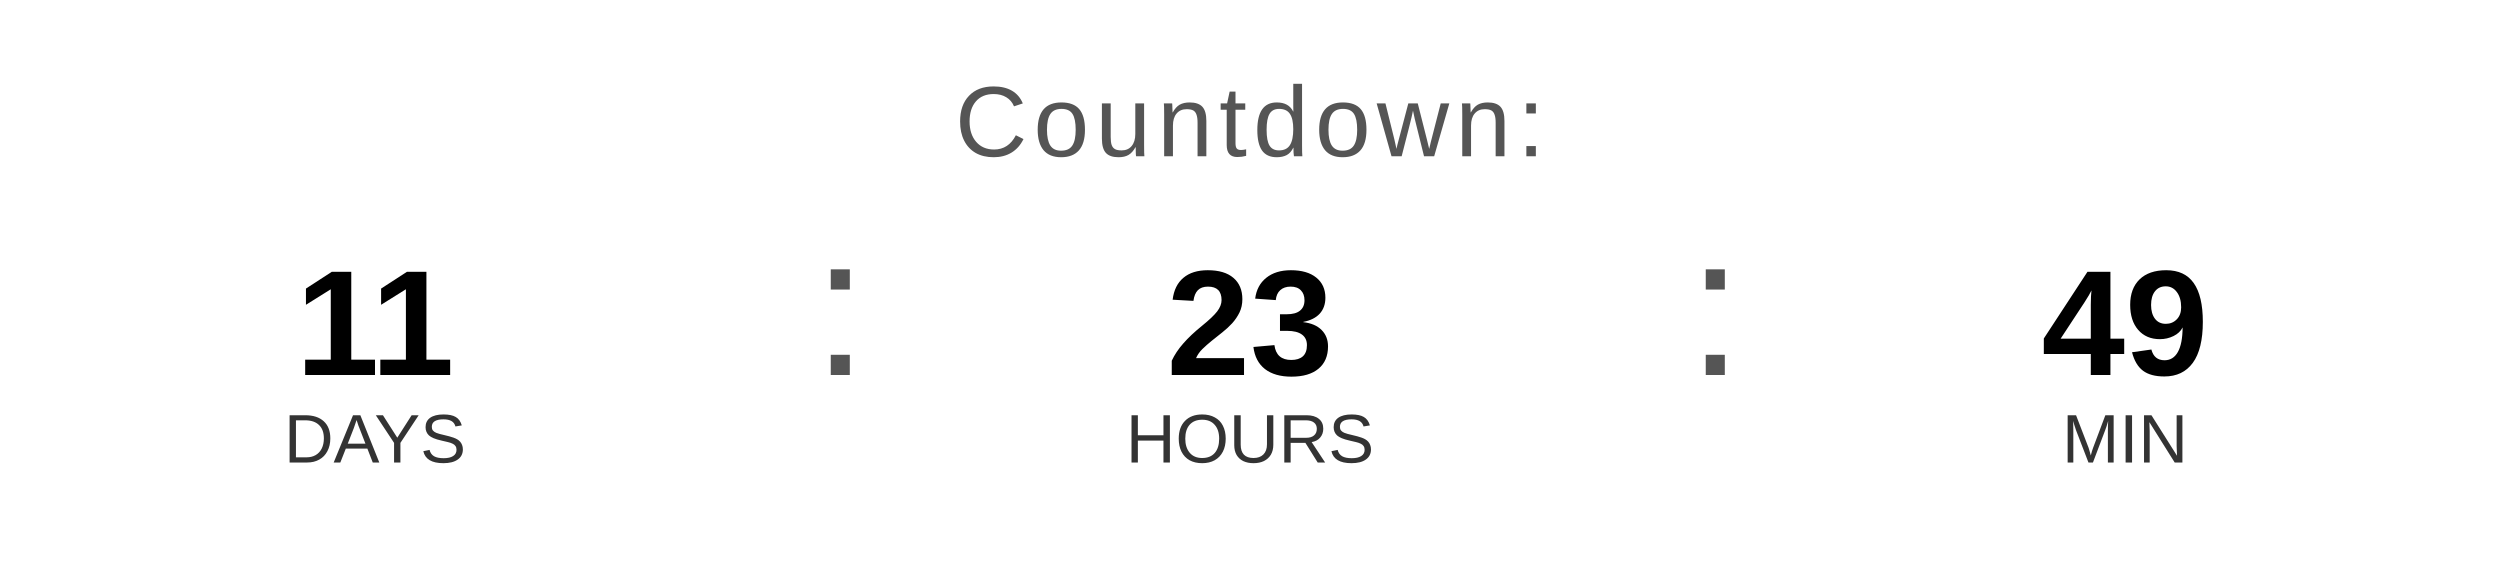
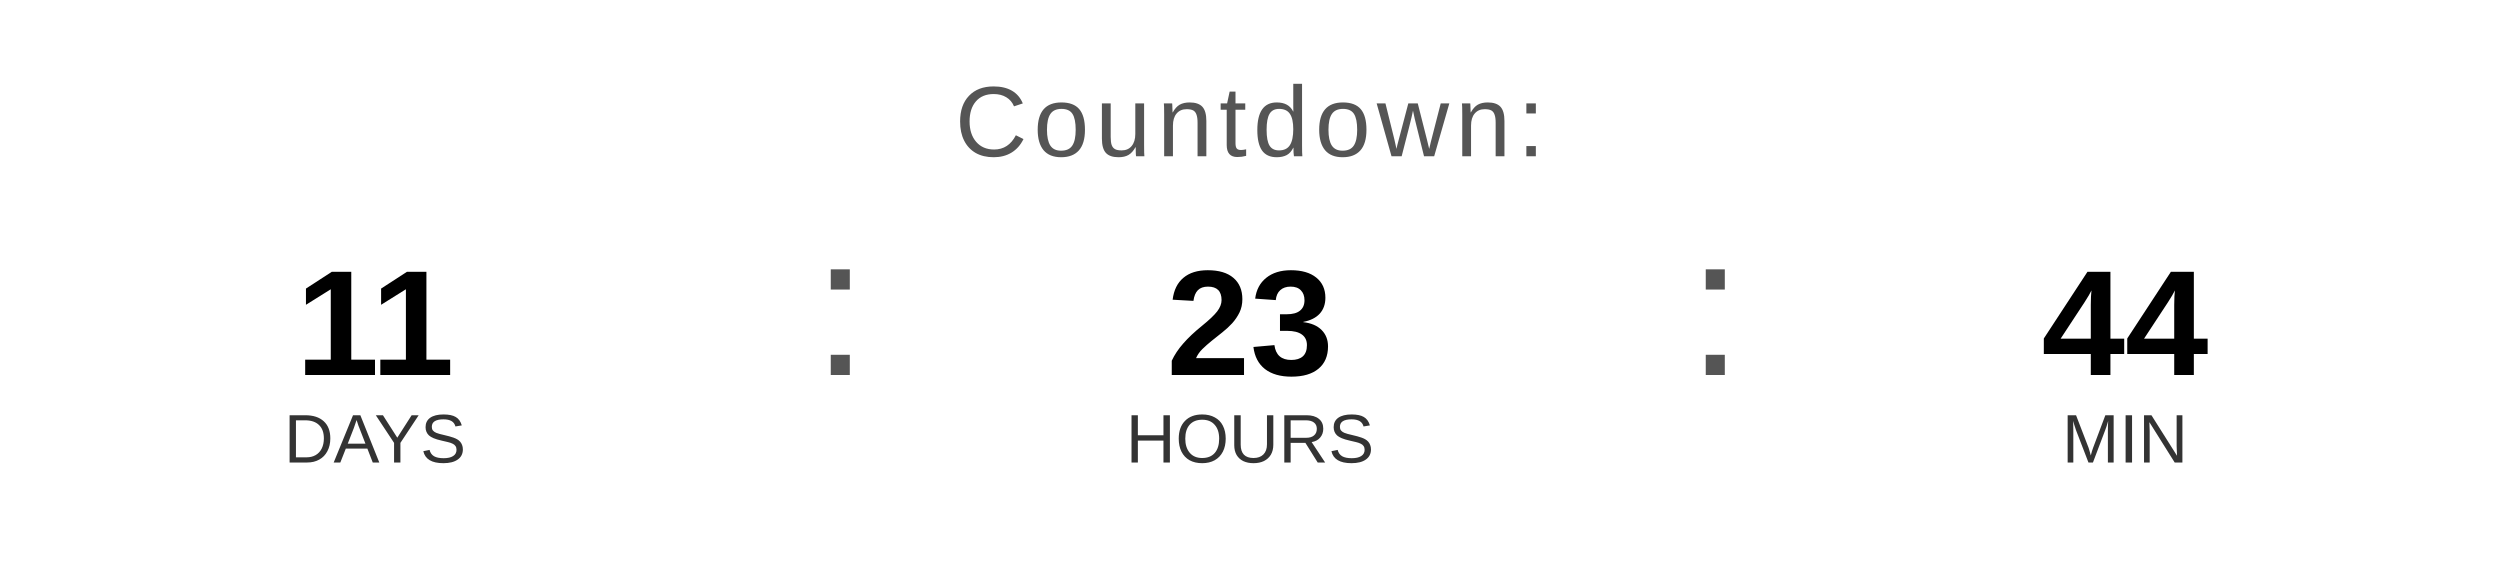
<svg xmlns="http://www.w3.org/2000/svg" width="400" height="90" viewBox="0 0 400 90">
  <text x="200" y="25" font-family="Arial, Helvetica, sans-serif" font-size="16" fill="#555555" text-anchor="middle" letter-spacing="1">
    Countdown:
  </text>
  <text x="60" y="60" font-family="Arial, Helvetica, sans-serif" font-size="24" font-weight="bold" fill="#000000" text-anchor="middle">11</text>
  <text x="60" y="74" font-family="Arial, Helvetica, sans-serif" font-size="11" fill="#333333" text-anchor="middle">DAYS</text>
  <text x="130" y="60" font-family="Arial, sans-serif" font-size="32" fill="#555555">:</text>
  <text x="200" y="60" font-family="Arial, Helvetica, sans-serif" font-size="24" font-weight="bold" fill="#000000" text-anchor="middle">23</text>
  <text x="200" y="74" font-family="Arial, Helvetica, sans-serif" font-size="11" fill="#333333" text-anchor="middle">HOURS</text>
  <text x="270" y="60" font-family="Arial, sans-serif" font-size="32" fill="#555555">:</text>
-   <text x="340" y="60" font-family="Arial, Helvetica, sans-serif" font-size="24" font-weight="bold" fill="#000000" text-anchor="middle">49</text>
+   <text x="340" y="60" font-family="Arial, Helvetica, sans-serif" font-size="24" font-weight="bold" fill="#000000" text-anchor="middle">44</text>
  <text x="340" y="74" font-family="Arial, Helvetica, sans-serif" font-size="11" fill="#333333" text-anchor="middle">MIN</text>
</svg>
